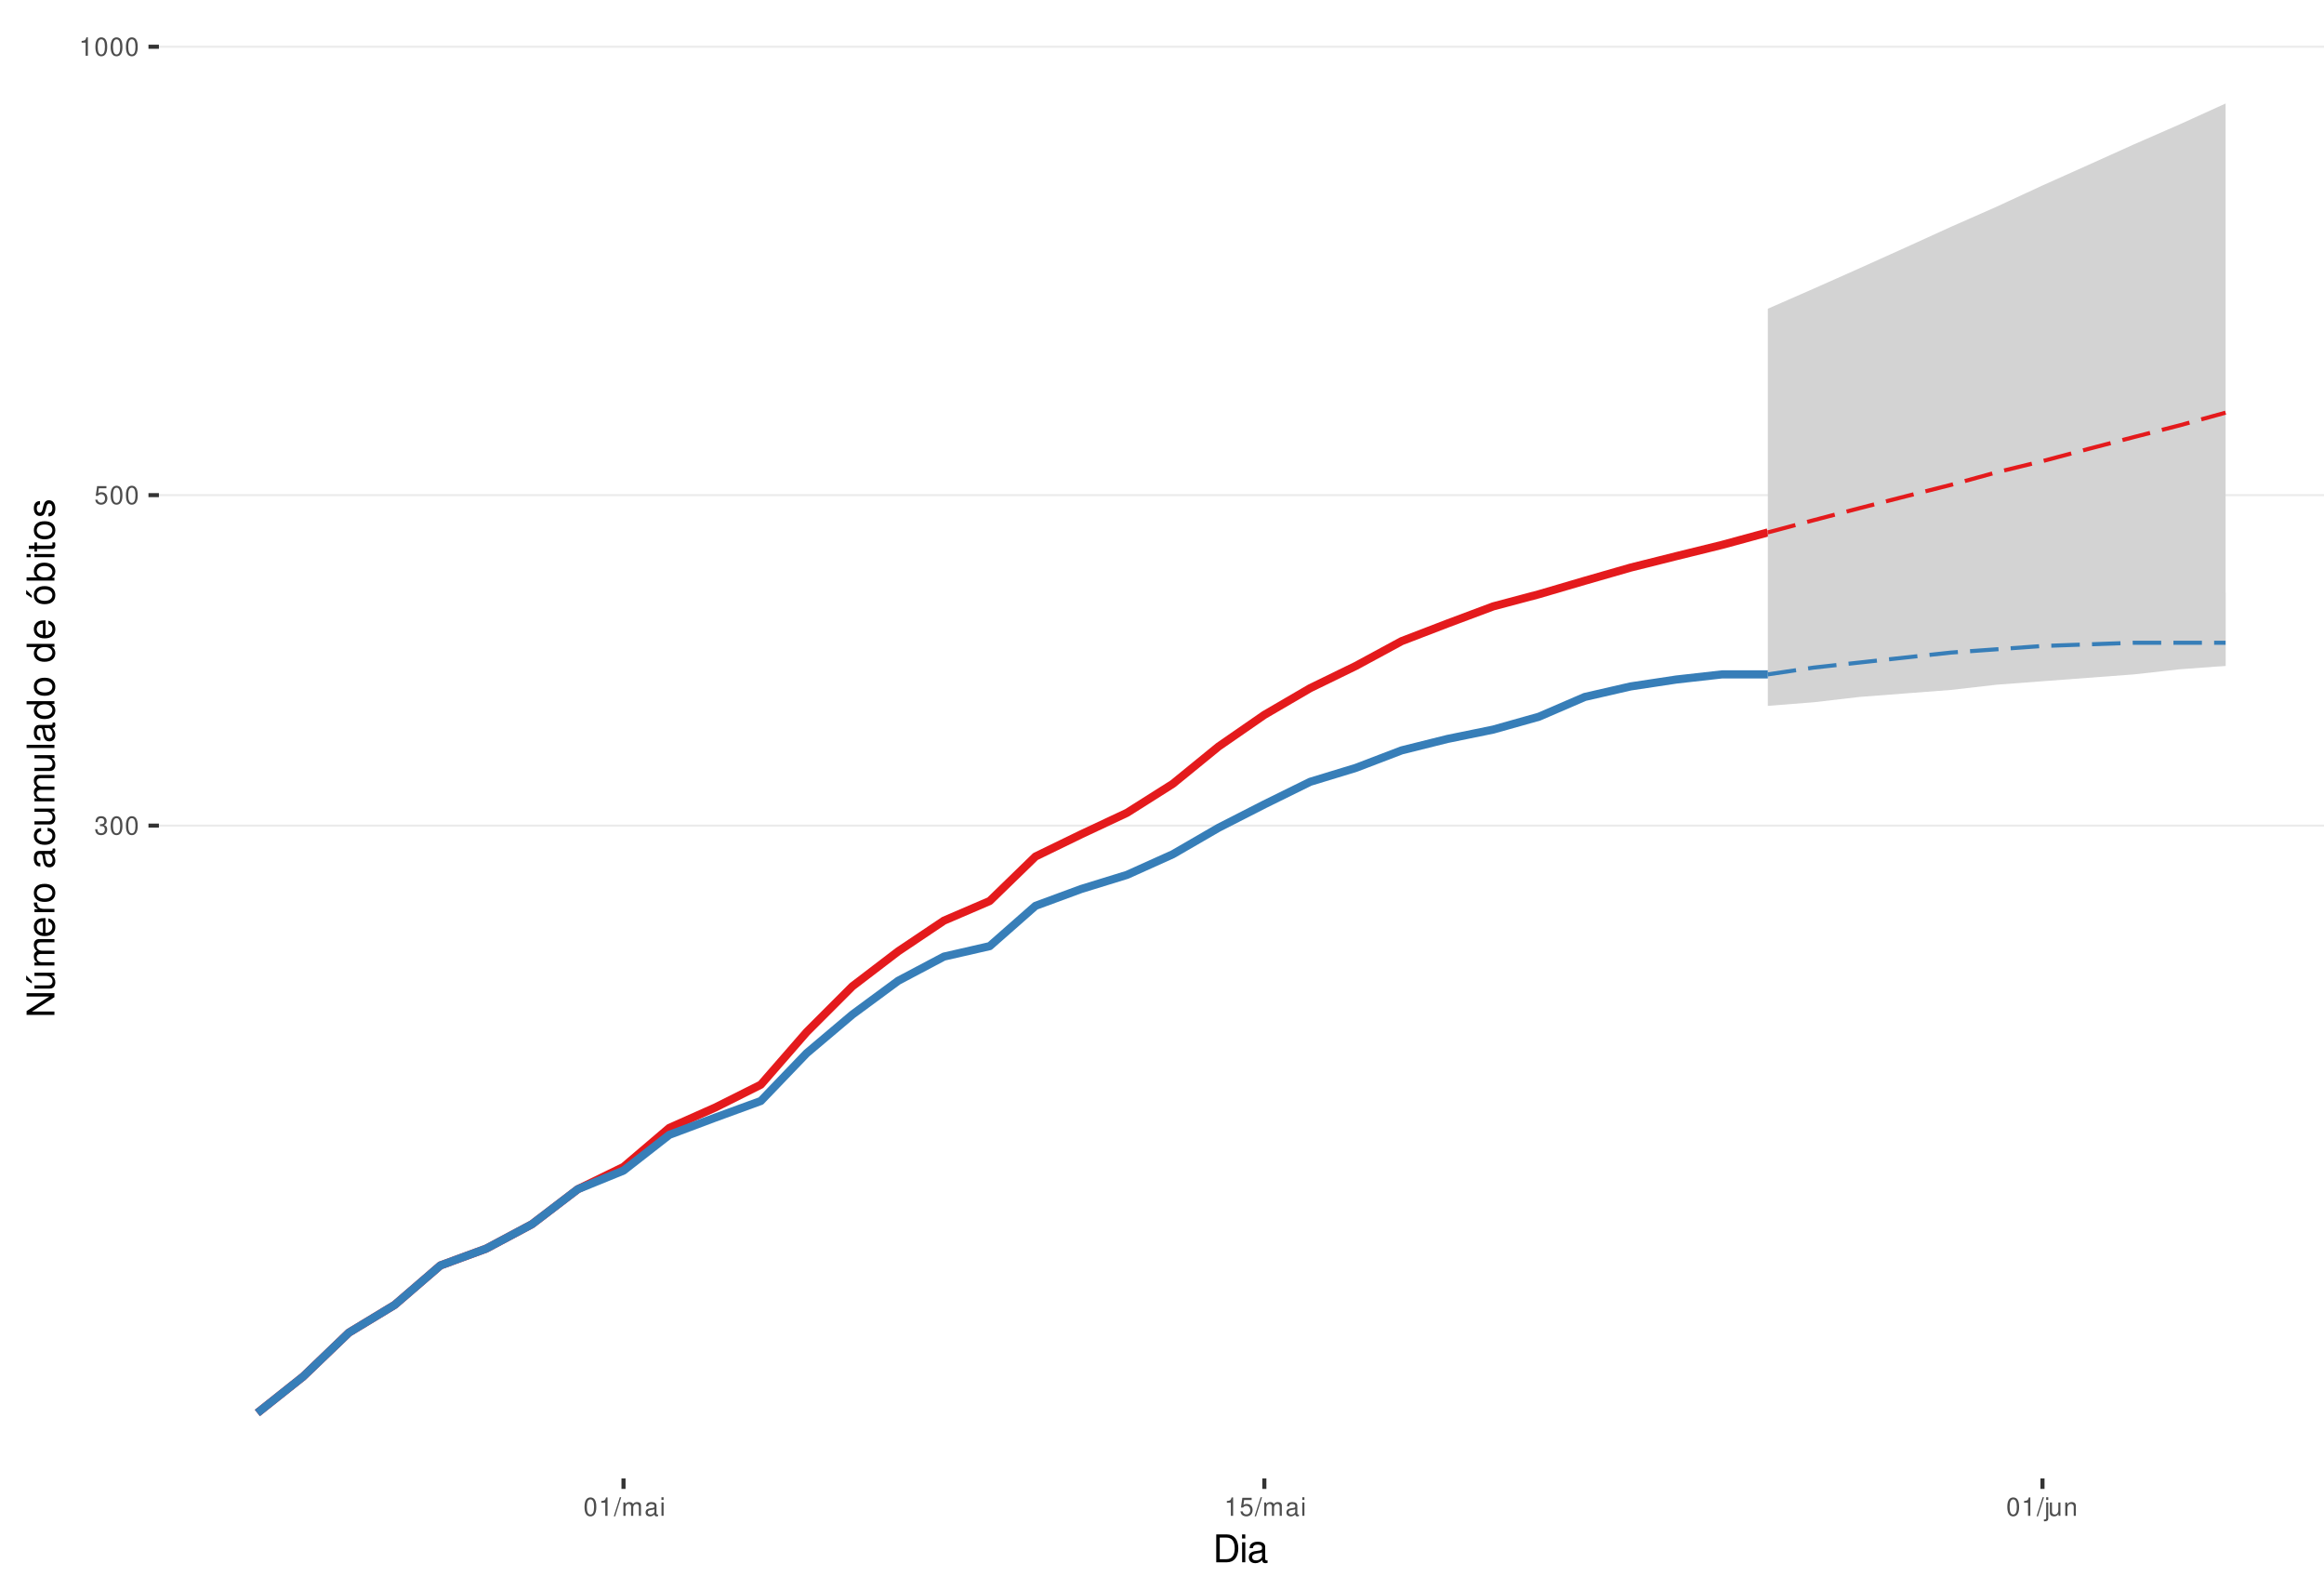
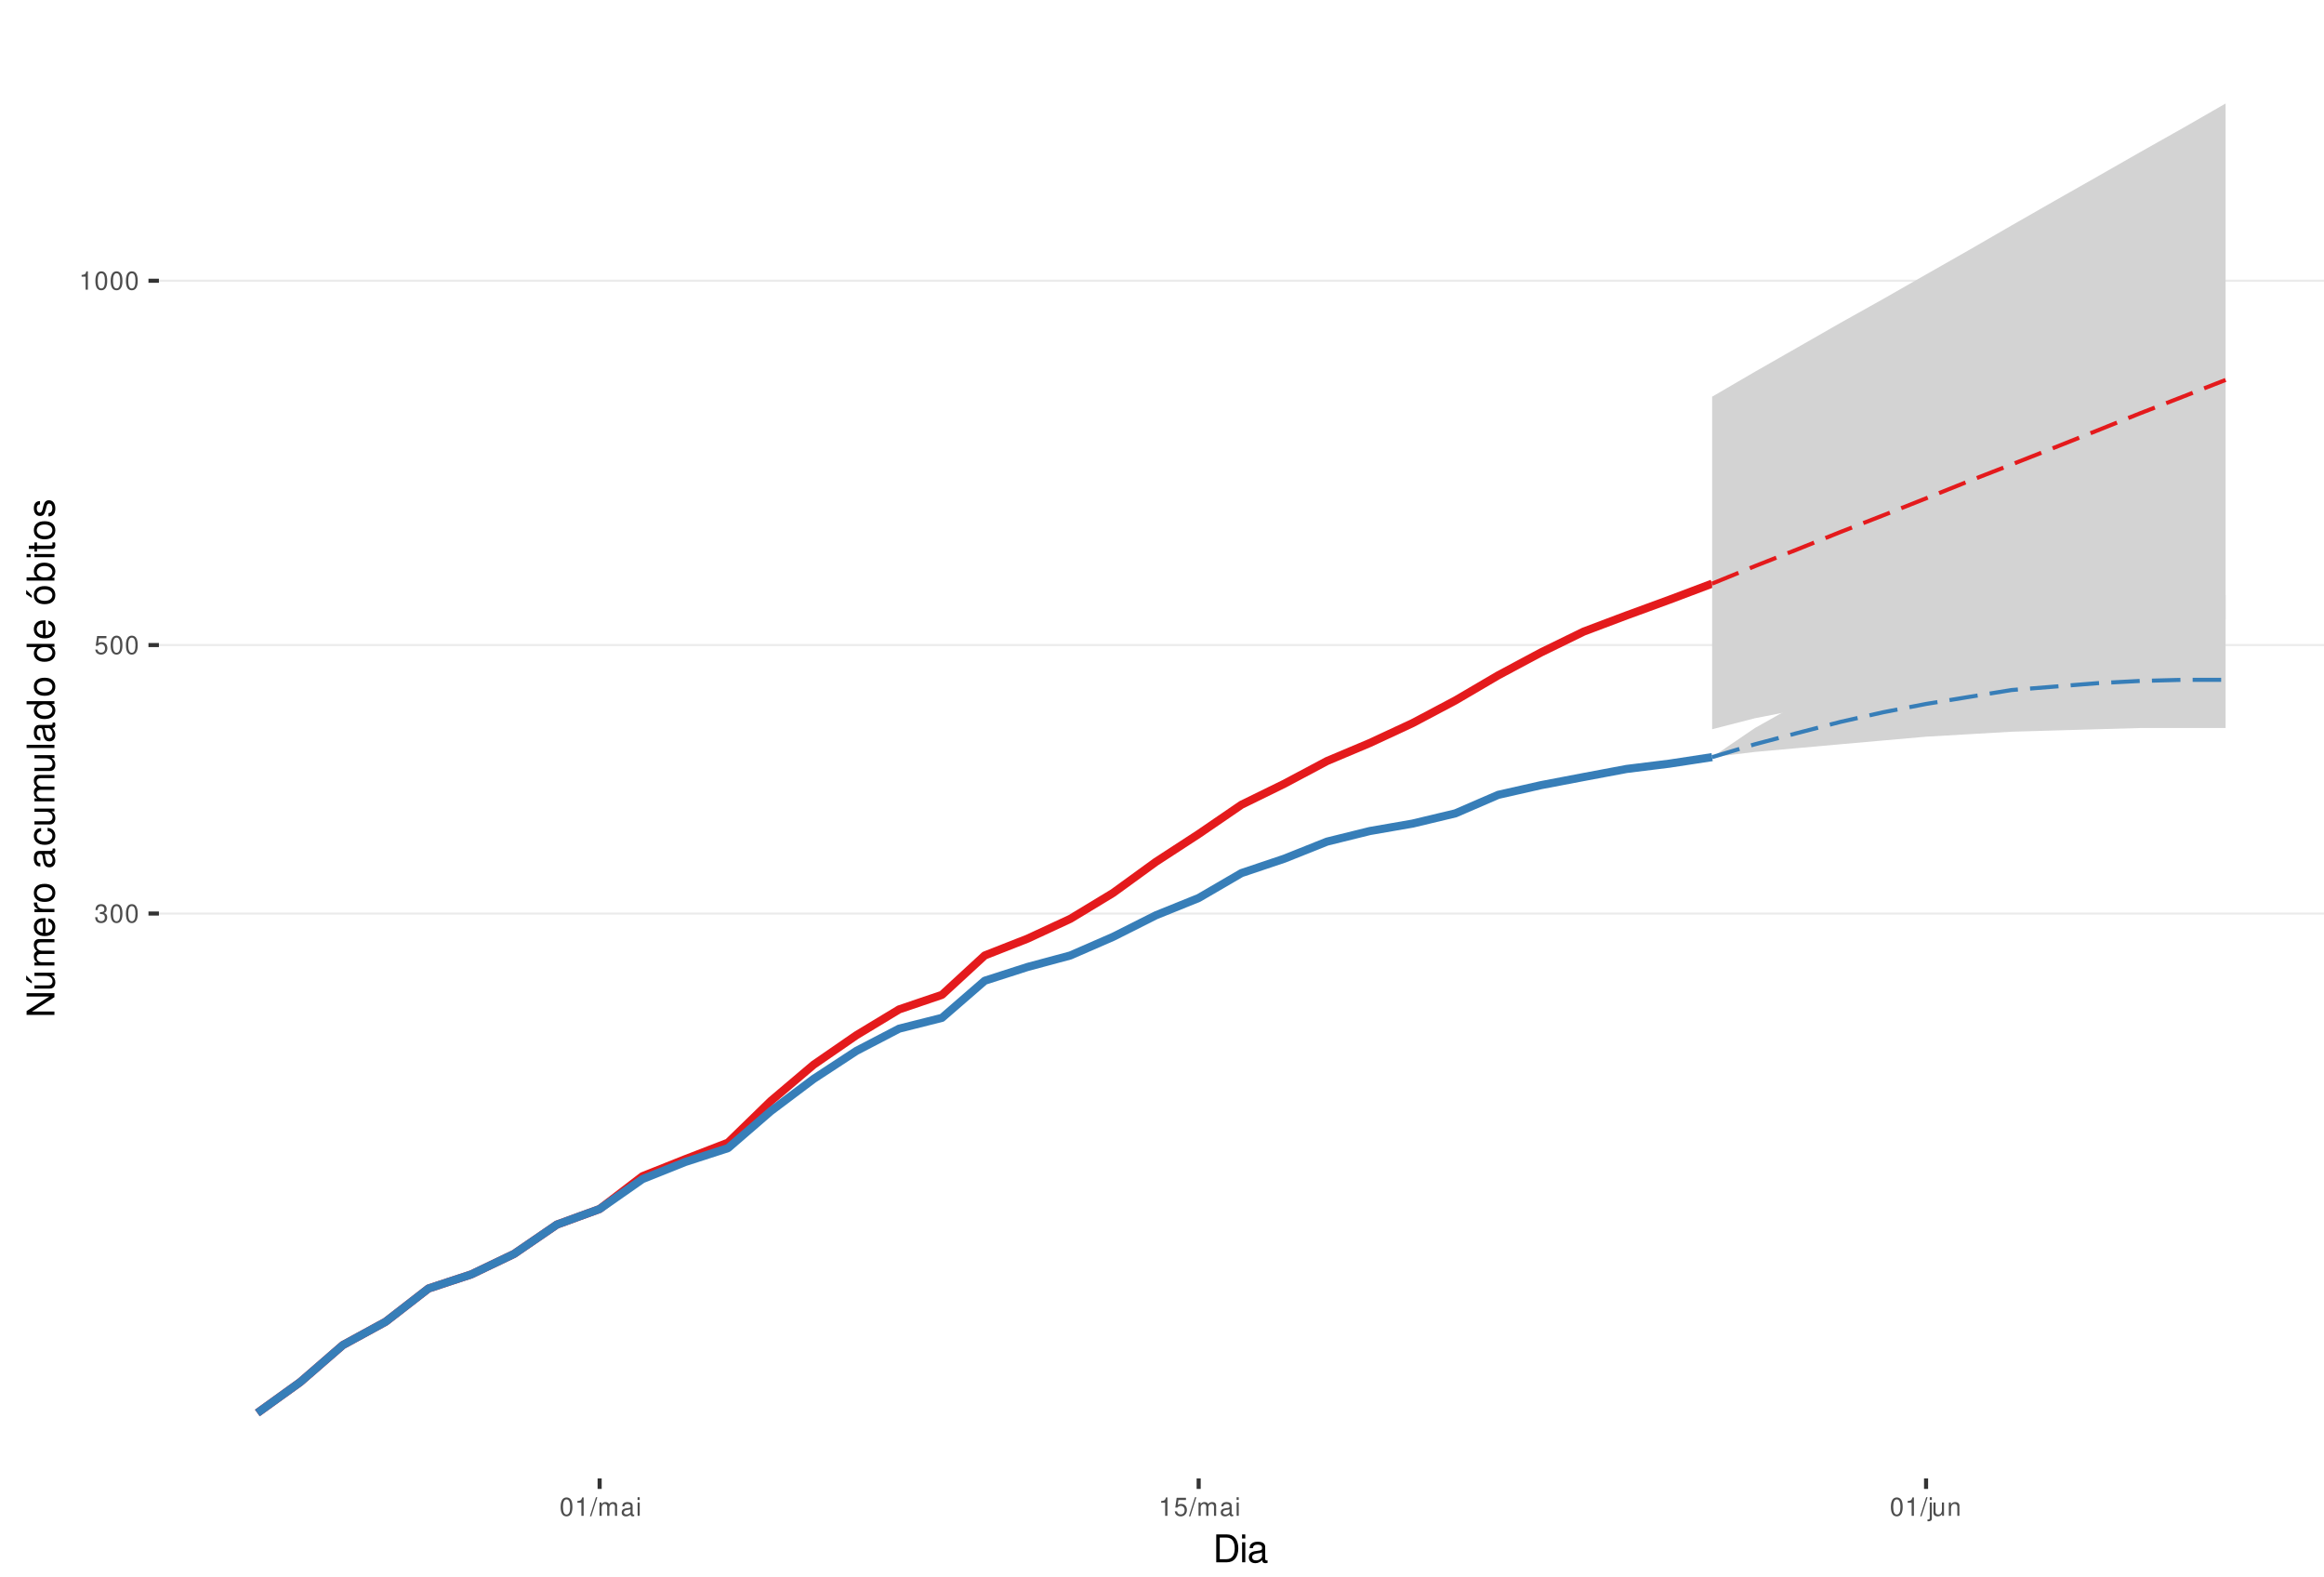
<svg xmlns="http://www.w3.org/2000/svg" xmlns:xlink="http://www.w3.org/1999/xlink" width="609pt" height="413pt" viewBox="0 0 609 413" version="1.1">
  <defs>
    <g>
      <symbol overflow="visible" id="glyph0-0">
        <path style="stroke:none;" d="" />
      </symbol>
      <symbol overflow="visible" id="glyph0-1">
        <path style="stroke:none;" d="M 1.469 -2.219 L 1.797 -2.219 C 2.422 -2.219 2.766 -1.922 2.766 -1.344 C 2.766 -0.734 2.406 -0.359 1.797 -0.359 C 1.156 -0.359 0.844 -0.688 0.797 -1.391 L 0.219 -1.391 C 0.234 -1.016 0.312 -0.766 0.422 -0.547 C 0.672 -0.078 1.125 0.156 1.766 0.156 C 2.75 0.156 3.375 -0.438 3.375 -1.344 C 3.375 -1.953 3.141 -2.297 2.562 -2.484 C 3.016 -2.672 3.234 -3 3.234 -3.484 C 3.234 -4.312 2.688 -4.812 1.797 -4.812 C 0.844 -4.812 0.328 -4.281 0.312 -3.266 L 0.906 -3.266 C 0.906 -3.547 0.938 -3.719 1 -3.875 C 1.141 -4.141 1.438 -4.297 1.797 -4.297 C 2.312 -4.297 2.625 -3.984 2.625 -3.469 C 2.625 -3.125 2.516 -2.922 2.25 -2.812 C 2.094 -2.75 1.875 -2.719 1.469 -2.703 Z M 1.469 -2.219 " />
      </symbol>
      <symbol overflow="visible" id="glyph0-2">
        <path style="stroke:none;" d="M 1.828 -4.812 C 1.391 -4.812 0.984 -4.609 0.75 -4.281 C 0.438 -3.859 0.281 -3.219 0.281 -2.328 C 0.281 -0.703 0.812 0.156 1.828 0.156 C 2.828 0.156 3.375 -0.703 3.375 -2.297 C 3.375 -3.219 3.234 -3.844 2.922 -4.281 C 2.672 -4.625 2.281 -4.812 1.828 -4.812 Z M 1.828 -4.297 C 2.469 -4.297 2.781 -3.641 2.781 -2.344 C 2.781 -0.969 2.469 -0.328 1.812 -0.328 C 1.203 -0.328 0.891 -1 0.891 -2.328 C 0.891 -3.641 1.203 -4.297 1.828 -4.297 Z M 1.828 -4.297 " />
      </symbol>
      <symbol overflow="visible" id="glyph0-3">
        <path style="stroke:none;" d="M 3.172 -4.719 L 0.734 -4.719 L 0.375 -2.156 L 0.922 -2.156 C 1.188 -2.469 1.422 -2.594 1.797 -2.594 C 2.422 -2.594 2.812 -2.156 2.812 -1.453 C 2.812 -0.781 2.422 -0.359 1.781 -0.359 C 1.266 -0.359 0.953 -0.625 0.812 -1.156 L 0.234 -1.156 C 0.312 -0.766 0.375 -0.578 0.516 -0.406 C 0.781 -0.047 1.266 0.156 1.797 0.156 C 2.75 0.156 3.422 -0.547 3.422 -1.531 C 3.422 -2.469 2.797 -3.109 1.891 -3.109 C 1.562 -3.109 1.297 -3.016 1.016 -2.828 L 1.203 -4.141 L 3.172 -4.141 Z M 3.172 -4.719 " />
      </symbol>
      <symbol overflow="visible" id="glyph0-4">
        <path style="stroke:none;" d="M 1.719 -3.422 L 1.719 0 L 2.312 0 L 2.312 -4.812 L 1.922 -4.812 C 1.719 -4.078 1.578 -3.969 0.672 -3.859 L 0.672 -3.422 Z M 1.719 -3.422 " />
      </symbol>
      <symbol overflow="visible" id="glyph0-5">
        <path style="stroke:none;" d="M 1.531 -4.859 L -0.047 0.141 L 0.312 0.141 L 1.891 -4.859 Z M 1.531 -4.859 " />
      </symbol>
      <symbol overflow="visible" id="glyph0-6">
        <path style="stroke:none;" d="M 0.469 -3.484 L 0.469 0 L 1.031 0 L 1.031 -2.188 C 1.031 -2.703 1.391 -3.109 1.844 -3.109 C 2.25 -3.109 2.484 -2.844 2.484 -2.406 L 2.484 0 L 3.047 0 L 3.047 -2.188 C 3.047 -2.703 3.422 -3.109 3.875 -3.109 C 4.266 -3.109 4.516 -2.844 4.516 -2.406 L 4.516 0 L 5.078 0 L 5.078 -2.609 C 5.078 -3.234 4.719 -3.594 4.062 -3.594 C 3.594 -3.594 3.312 -3.453 2.984 -3.062 C 2.781 -3.422 2.5 -3.594 2.047 -3.594 C 1.578 -3.594 1.266 -3.422 0.984 -3 L 0.984 -3.484 Z M 0.469 -3.484 " />
      </symbol>
      <symbol overflow="visible" id="glyph0-7">
        <path style="stroke:none;" d="M 3.562 -0.328 C 3.5 -0.312 3.469 -0.312 3.438 -0.312 C 3.25 -0.312 3.141 -0.406 3.141 -0.578 L 3.141 -2.641 C 3.141 -3.25 2.688 -3.594 1.828 -3.594 C 1.312 -3.594 0.906 -3.438 0.672 -3.188 C 0.516 -3 0.453 -2.797 0.438 -2.453 L 0.984 -2.453 C 1.031 -2.875 1.297 -3.078 1.812 -3.078 C 2.312 -3.078 2.594 -2.891 2.594 -2.562 L 2.594 -2.406 C 2.578 -2.172 2.469 -2.078 2.016 -2.031 C 1.219 -1.922 1.109 -1.891 0.891 -1.812 C 0.484 -1.641 0.281 -1.328 0.281 -0.875 C 0.281 -0.25 0.719 0.156 1.422 0.156 C 1.859 0.156 2.219 0 2.609 -0.359 C 2.656 0 2.828 0.156 3.188 0.156 C 3.297 0.156 3.375 0.141 3.562 0.094 Z M 2.594 -1.094 C 2.594 -0.906 2.531 -0.797 2.375 -0.641 C 2.141 -0.438 1.875 -0.328 1.547 -0.328 C 1.109 -0.328 0.859 -0.547 0.859 -0.891 C 0.859 -1.266 1.094 -1.438 1.703 -1.531 C 2.297 -1.609 2.406 -1.641 2.594 -1.719 Z M 2.594 -1.094 " />
      </symbol>
      <symbol overflow="visible" id="glyph0-8">
        <path style="stroke:none;" d="M 1 -3.484 L 0.453 -3.484 L 0.453 0 L 1 0 Z M 1 -4.859 L 0.438 -4.859 L 0.438 -4.156 L 1 -4.156 Z M 1 -4.859 " />
      </symbol>
      <symbol overflow="visible" id="glyph0-9">
        <path style="stroke:none;" d="M 0.469 -3.484 L 0.469 0.5 C 0.469 0.859 0.359 0.969 0.016 0.969 C -0.031 0.969 -0.047 0.969 -0.125 0.953 L -0.125 1.438 C -0.047 1.438 -0.016 1.453 0.062 1.453 C 0.688 1.453 1.016 1.203 1.016 0.719 L 1.016 -3.484 Z M 1.016 -4.859 L 0.469 -4.859 L 0.469 -4.156 L 1.016 -4.156 Z M 1.016 -4.859 " />
      </symbol>
      <symbol overflow="visible" id="glyph0-10">
        <path style="stroke:none;" d="M 3.203 0 L 3.203 -3.484 L 2.656 -3.484 L 2.656 -1.516 C 2.656 -0.797 2.281 -0.328 1.703 -0.328 C 1.266 -0.328 0.984 -0.594 0.984 -1.016 L 0.984 -3.484 L 0.438 -3.484 L 0.438 -0.797 C 0.438 -0.219 0.859 0.156 1.547 0.156 C 2.062 0.156 2.391 -0.031 2.703 -0.484 L 2.703 0 Z M 3.203 0 " />
      </symbol>
      <symbol overflow="visible" id="glyph0-11">
        <path style="stroke:none;" d="M 0.469 -3.484 L 0.469 0 L 1.031 0 L 1.031 -1.922 C 1.031 -2.641 1.391 -3.109 1.969 -3.109 C 2.406 -3.109 2.688 -2.828 2.688 -2.422 L 2.688 0 L 3.234 0 L 3.234 -2.641 C 3.234 -3.219 2.812 -3.594 2.141 -3.594 C 1.625 -3.594 1.281 -3.391 0.984 -2.906 L 0.984 -3.484 Z M 0.469 -3.484 " />
      </symbol>
      <symbol overflow="visible" id="glyph1-0">
        <path style="stroke:none;" d="" />
      </symbol>
      <symbol overflow="visible" id="glyph1-1">
        <path style="stroke:none;" d="M 0.891 0 L 3.703 0 C 5.547 0 6.672 -1.375 6.672 -3.656 C 6.672 -5.906 5.547 -7.297 3.703 -7.297 L 0.891 -7.297 Z M 1.812 -0.812 L 1.812 -6.469 L 3.547 -6.469 C 4.984 -6.469 5.734 -5.5 5.734 -3.641 C 5.734 -1.797 4.984 -0.812 3.547 -0.812 Z M 1.812 -0.812 " />
      </symbol>
      <symbol overflow="visible" id="glyph1-2">
        <path style="stroke:none;" d="M 1.5 -5.234 L 0.672 -5.234 L 0.672 0 L 1.5 0 Z M 1.5 -7.297 L 0.656 -7.297 L 0.656 -6.234 L 1.5 -6.234 Z M 1.5 -7.297 " />
      </symbol>
      <symbol overflow="visible" id="glyph1-3">
        <path style="stroke:none;" d="M 5.344 -0.484 C 5.266 -0.469 5.219 -0.469 5.172 -0.469 C 4.875 -0.469 4.719 -0.625 4.719 -0.875 L 4.719 -3.953 C 4.719 -4.891 4.047 -5.391 2.75 -5.391 C 1.984 -5.391 1.375 -5.172 1.016 -4.781 C 0.766 -4.516 0.672 -4.203 0.656 -3.688 L 1.484 -3.688 C 1.562 -4.328 1.938 -4.625 2.719 -4.625 C 3.484 -4.625 3.891 -4.344 3.891 -3.844 L 3.891 -3.625 C 3.875 -3.266 3.703 -3.125 3.016 -3.047 C 1.844 -2.891 1.656 -2.844 1.344 -2.719 C 0.734 -2.453 0.422 -2 0.422 -1.312 C 0.422 -0.375 1.078 0.234 2.141 0.234 C 2.797 0.234 3.328 0 3.922 -0.547 C 3.984 0 4.234 0.234 4.781 0.234 C 4.953 0.234 5.062 0.203 5.344 0.141 Z M 3.891 -1.656 C 3.891 -1.375 3.812 -1.203 3.562 -0.969 C 3.219 -0.656 2.812 -0.5 2.312 -0.5 C 1.672 -0.5 1.297 -0.812 1.297 -1.344 C 1.297 -1.891 1.656 -2.172 2.547 -2.297 C 3.438 -2.422 3.609 -2.453 3.891 -2.594 Z M 3.891 -1.656 " />
      </symbol>
      <symbol overflow="visible" id="glyph2-0">
        <path style="stroke:none;" d="" />
      </symbol>
      <symbol overflow="visible" id="glyph2-1">
        <path style="stroke:none;" d="M -7.297 -6.453 L -7.297 -5.578 L -1.328 -5.578 L -7.297 -1.766 L -7.297 -0.766 L 0 -0.766 L 0 -1.641 L -5.906 -1.641 L 0 -5.406 L 0 -6.453 Z M -7.297 -6.453 " />
      </symbol>
      <symbol overflow="visible" id="glyph2-2">
        <path style="stroke:none;" d="M 0 -4.812 L -5.234 -4.812 L -5.234 -3.984 L -2.266 -3.984 C -1.203 -3.984 -0.5 -3.438 -0.5 -2.562 C -0.5 -1.906 -0.906 -1.484 -1.531 -1.484 L -5.234 -1.484 L -5.234 -0.656 L -1.203 -0.656 C -0.328 -0.656 0.234 -1.297 0.234 -2.312 C 0.234 -3.094 -0.047 -3.578 -0.734 -4.062 L 0 -4.062 Z M -7.406 -2.953 L -5.922 -2 L -5.922 -2.594 L -7.406 -4.094 Z M -7.406 -2.953 " />
      </symbol>
      <symbol overflow="visible" id="glyph2-3">
        <path style="stroke:none;" d="M -5.234 -0.703 L 0 -0.703 L 0 -1.547 L -3.297 -1.547 C -4.047 -1.547 -4.656 -2.094 -4.656 -2.766 C -4.656 -3.391 -4.281 -3.734 -3.609 -3.734 L 0 -3.734 L 0 -4.578 L -3.297 -4.578 C -4.047 -4.578 -4.656 -5.125 -4.656 -5.812 C -4.656 -6.422 -4.266 -6.781 -3.609 -6.781 L 0 -6.781 L 0 -7.625 L -3.938 -7.625 C -4.875 -7.625 -5.391 -7.078 -5.391 -6.094 C -5.391 -5.406 -5.188 -4.984 -4.594 -4.484 C -5.156 -4.188 -5.391 -3.766 -5.391 -3.078 C -5.391 -2.375 -5.125 -1.906 -4.5 -1.469 L -5.234 -1.469 Z M -5.234 -0.703 " />
      </symbol>
      <symbol overflow="visible" id="glyph2-4">
        <path style="stroke:none;" d="M -2.344 -5.125 C -3.141 -5.125 -3.625 -5.062 -4.016 -4.922 C -4.875 -4.578 -5.391 -3.781 -5.391 -2.797 C -5.391 -1.344 -4.281 -0.406 -2.547 -0.406 C -0.812 -0.406 0.234 -1.297 0.234 -2.781 C 0.234 -3.984 -0.453 -4.812 -1.594 -5.016 L -1.594 -4.188 C -0.906 -3.953 -0.547 -3.484 -0.547 -2.812 C -0.547 -2.281 -0.781 -1.828 -1.219 -1.547 C -1.516 -1.344 -1.812 -1.281 -2.344 -1.266 Z M -3.016 -1.297 C -3.984 -1.359 -4.625 -1.953 -4.625 -2.797 C -4.625 -3.641 -3.953 -4.234 -3.016 -4.234 Z M -3.016 -1.297 " />
      </symbol>
      <symbol overflow="visible" id="glyph2-5">
        <path style="stroke:none;" d="M -5.234 -0.688 L 0 -0.688 L 0 -1.531 L -2.719 -1.531 C -3.984 -1.547 -4.547 -2.062 -4.516 -3.203 L -5.359 -3.203 C -5.375 -3.062 -5.391 -2.984 -5.391 -2.891 C -5.391 -2.344 -5.062 -1.938 -4.297 -1.453 L -5.234 -1.453 Z M -5.234 -0.688 " />
      </symbol>
      <symbol overflow="visible" id="glyph2-6">
        <path style="stroke:none;" d="M -5.391 -2.719 C -5.391 -1.234 -4.344 -0.359 -2.578 -0.359 C -0.812 -0.359 0.234 -1.234 0.234 -2.734 C 0.234 -4.203 -0.812 -5.094 -2.547 -5.094 C -4.359 -5.094 -5.391 -4.234 -5.391 -2.719 Z M -4.625 -2.734 C -4.625 -3.672 -3.844 -4.234 -2.547 -4.234 C -1.312 -4.234 -0.547 -3.656 -0.547 -2.734 C -0.547 -1.797 -1.312 -1.234 -2.578 -1.234 C -3.844 -1.234 -4.625 -1.797 -4.625 -2.734 Z M -4.625 -2.734 " />
      </symbol>
      <symbol overflow="visible" id="glyph2-7">
        <path style="stroke:none;" d="" />
      </symbol>
      <symbol overflow="visible" id="glyph2-8">
        <path style="stroke:none;" d="M -0.484 -5.344 C -0.469 -5.266 -0.469 -5.219 -0.469 -5.172 C -0.469 -4.875 -0.625 -4.719 -0.875 -4.719 L -3.953 -4.719 C -4.891 -4.719 -5.391 -4.047 -5.391 -2.75 C -5.391 -1.984 -5.172 -1.375 -4.781 -1.016 C -4.516 -0.766 -4.203 -0.672 -3.688 -0.656 L -3.688 -1.484 C -4.328 -1.562 -4.625 -1.938 -4.625 -2.719 C -4.625 -3.484 -4.344 -3.891 -3.844 -3.891 L -3.625 -3.891 C -3.266 -3.875 -3.125 -3.703 -3.047 -3.016 C -2.891 -1.844 -2.844 -1.656 -2.719 -1.344 C -2.453 -0.734 -2 -0.422 -1.312 -0.422 C -0.375 -0.422 0.234 -1.078 0.234 -2.141 C 0.234 -2.797 0 -3.328 -0.547 -3.922 C 0 -3.984 0.234 -4.234 0.234 -4.781 C 0.234 -4.953 0.203 -5.062 0.141 -5.344 Z M -1.656 -3.891 C -1.375 -3.891 -1.203 -3.812 -0.969 -3.562 C -0.656 -3.219 -0.5 -2.812 -0.5 -2.312 C -0.5 -1.672 -0.812 -1.297 -1.344 -1.297 C -1.891 -1.297 -2.172 -1.656 -2.297 -2.547 C -2.422 -3.438 -2.453 -3.609 -2.594 -3.891 Z M -1.656 -3.891 " />
      </symbol>
      <symbol overflow="visible" id="glyph2-9">
        <path style="stroke:none;" d="M -3.484 -4.703 C -3.984 -4.672 -4.312 -4.562 -4.609 -4.359 C -5.094 -4 -5.391 -3.375 -5.391 -2.641 C -5.391 -1.219 -4.266 -0.312 -2.531 -0.312 C -0.844 -0.312 0.234 -1.203 0.234 -2.625 C 0.234 -3.875 -0.516 -4.672 -1.797 -4.766 L -1.797 -3.938 C -0.953 -3.797 -0.547 -3.359 -0.547 -2.656 C -0.547 -1.734 -1.297 -1.188 -2.531 -1.188 C -3.844 -1.188 -4.625 -1.719 -4.625 -2.625 C -4.625 -3.328 -4.203 -3.766 -3.484 -3.875 Z M -3.484 -4.703 " />
      </symbol>
      <symbol overflow="visible" id="glyph2-10">
        <path style="stroke:none;" d="M 0 -4.812 L -5.234 -4.812 L -5.234 -3.984 L -2.266 -3.984 C -1.203 -3.984 -0.5 -3.438 -0.5 -2.562 C -0.5 -1.906 -0.906 -1.484 -1.531 -1.484 L -5.234 -1.484 L -5.234 -0.656 L -1.203 -0.656 C -0.328 -0.656 0.234 -1.297 0.234 -2.312 C 0.234 -3.094 -0.047 -3.578 -0.734 -4.062 L 0 -4.062 Z M 0 -4.812 " />
      </symbol>
      <symbol overflow="visible" id="glyph2-11">
        <path style="stroke:none;" d="M -7.297 -1.516 L -7.297 -0.688 L 0 -0.688 L 0 -1.516 Z M -7.297 -1.516 " />
      </symbol>
      <symbol overflow="visible" id="glyph2-12">
        <path style="stroke:none;" d="M -7.297 -4.953 L -7.297 -4.125 L -4.578 -4.125 C -5.109 -3.766 -5.391 -3.203 -5.391 -2.516 C -5.391 -1.156 -4.297 -0.266 -2.625 -0.266 C -0.859 -0.266 0.234 -1.125 0.234 -2.547 C 0.234 -3.266 -0.047 -3.766 -0.688 -4.203 L 0 -4.203 L 0 -4.953 Z M -4.609 -2.656 C -4.609 -3.547 -3.812 -4.125 -2.562 -4.125 C -1.344 -4.125 -0.547 -3.547 -0.547 -2.656 C -0.547 -1.734 -1.359 -1.125 -2.578 -1.125 C -3.797 -1.125 -4.609 -1.734 -4.609 -2.656 Z M -4.609 -2.656 " />
      </symbol>
      <symbol overflow="visible" id="glyph2-13">
        <path style="stroke:none;" d="M -5.391 -2.719 C -5.391 -1.234 -4.344 -0.359 -2.578 -0.359 C -0.812 -0.359 0.234 -1.234 0.234 -2.734 C 0.234 -4.203 -0.812 -5.094 -2.547 -5.094 C -4.359 -5.094 -5.391 -4.234 -5.391 -2.719 Z M -4.625 -2.734 C -4.625 -3.672 -3.844 -4.234 -2.547 -4.234 C -1.312 -4.234 -0.547 -3.656 -0.547 -2.734 C -0.547 -1.797 -1.312 -1.234 -2.578 -1.234 C -3.844 -1.234 -4.625 -1.797 -4.625 -2.734 Z M -7.406 -2.984 L -5.922 -2.016 L -5.922 -2.625 L -7.406 -4.109 Z M -7.406 -2.984 " />
      </symbol>
      <symbol overflow="visible" id="glyph2-14">
        <path style="stroke:none;" d="M -7.297 -0.547 L 0 -0.547 L 0 -1.297 L -0.672 -1.297 C -0.062 -1.688 0.234 -2.219 0.234 -2.953 C 0.234 -4.328 -0.906 -5.234 -2.641 -5.234 C -4.344 -5.234 -5.391 -4.375 -5.391 -2.984 C -5.391 -2.266 -5.125 -1.766 -4.531 -1.375 L -7.297 -1.375 Z M -4.609 -2.828 C -4.609 -3.766 -3.797 -4.359 -2.547 -4.359 C -1.359 -4.359 -0.547 -3.734 -0.547 -2.828 C -0.547 -1.938 -1.344 -1.375 -2.578 -1.375 C -3.812 -1.375 -4.609 -1.938 -4.609 -2.828 Z M -4.609 -2.828 " />
      </symbol>
      <symbol overflow="visible" id="glyph2-15">
        <path style="stroke:none;" d="M -5.234 -1.5 L -5.234 -0.672 L 0 -0.672 L 0 -1.5 Z M -7.297 -1.5 L -7.297 -0.656 L -6.234 -0.656 L -6.234 -1.5 Z M -7.297 -1.5 " />
      </symbol>
      <symbol overflow="visible" id="glyph2-16">
        <path style="stroke:none;" d="M -5.234 -2.547 L -5.234 -1.688 L -6.688 -1.688 L -6.688 -0.844 L -5.234 -0.844 L -5.234 -0.141 L -4.562 -0.141 L -4.562 -0.844 L -0.594 -0.844 C -0.062 -0.844 0.234 -1.203 0.234 -1.859 C 0.234 -2.078 0.203 -2.266 0.156 -2.547 L -0.547 -2.547 C -0.516 -2.422 -0.5 -2.312 -0.5 -2.141 C -0.5 -1.781 -0.594 -1.688 -0.969 -1.688 L -4.562 -1.688 L -4.562 -2.547 Z M -5.234 -2.547 " />
      </symbol>
      <symbol overflow="visible" id="glyph2-17">
        <path style="stroke:none;" d="M -3.781 -4.375 C -4.812 -4.375 -5.391 -3.688 -5.391 -2.484 C -5.391 -1.266 -4.766 -0.469 -3.797 -0.469 C -2.969 -0.469 -2.578 -0.891 -2.281 -2.125 L -2.094 -2.906 C -1.953 -3.484 -1.734 -3.719 -1.375 -3.719 C -0.875 -3.719 -0.547 -3.234 -0.547 -2.5 C -0.547 -2.047 -0.672 -1.672 -0.891 -1.453 C -1.047 -1.328 -1.188 -1.266 -1.562 -1.219 L -1.562 -0.344 C -0.344 -0.375 0.234 -1.062 0.234 -2.438 C 0.234 -3.75 -0.422 -4.594 -1.438 -4.594 C -2.203 -4.594 -2.641 -4.156 -2.891 -3.109 L -3.078 -2.312 C -3.234 -1.625 -3.453 -1.344 -3.828 -1.344 C -4.312 -1.344 -4.625 -1.766 -4.625 -2.453 C -4.625 -3.125 -4.328 -3.484 -3.781 -3.5 Z M -3.781 -4.375 " />
      </symbol>
    </g>
    <clipPath id="clip1">
      <path d="M 41.645 9.961 L 609 9.961 L 609 387.328 L 41.645 387.328 Z M 41.645 9.961 " />
    </clipPath>
    <clipPath id="clip2">
-       <path d="M 41.645 216 L 609 216 L 609 217 L 41.645 217 Z M 41.645 216 " />
+       <path d="M 41.645 239 L 609 239 L 609 240 L 41.645 240 Z M 41.645 239 " />
    </clipPath>
    <clipPath id="clip3">
-       <path d="M 41.645 129 L 609 129 L 609 130 L 41.645 130 Z M 41.645 129 " />
+       <path d="M 41.645 168 L 609 168 L 609 170 L 41.645 170 Z M 41.645 168 " />
    </clipPath>
    <clipPath id="clip4">
-       <path d="M 41.645 11 L 609 11 L 609 13 L 41.645 13 Z M 41.645 11 " />
+       <path d="M 41.645 73 L 609 73 L 609 74 L 41.645 74 Z M 41.645 73 " />
    </clipPath>
  </defs>
  <g id="surface235">
    <rect x="0" y="0" width="609" height="413" style="fill:rgb(100%,100%,100%);fill-opacity:1;stroke:none;" />
    <rect x="0" y="0" width="609" height="413" style="fill:rgb(100%,100%,100%);fill-opacity:1;stroke:none;" />
    <path style="fill:none;stroke-width:1.067;stroke-linecap:round;stroke-linejoin:round;stroke:rgb(100%,100%,100%);stroke-opacity:1;stroke-miterlimit:10;" d="M 0 413 L 609 413 L 609 0 L 0 0 Z M 0 413 " />
    <g clip-path="url(#clip1)" clip-rule="nonzero">
      <path style=" stroke:none;fill-rule:nonzero;fill:rgb(100%,100%,100%);fill-opacity:1;" d="M 41.645 387.328 L 609 387.328 L 609 9.961 L 41.645 9.961 Z M 41.645 387.328 " />
    </g>
    <g clip-path="url(#clip2)" clip-rule="nonzero">
-       <path style="fill:none;stroke-width:0.533;stroke-linecap:butt;stroke-linejoin:round;stroke:rgb(92.157%,92.157%,92.157%);stroke-opacity:1;stroke-miterlimit:10;" d="M 41.645 216.293 L 609 216.293 " />
+       <path style="fill:none;stroke-width:0.533;stroke-linecap:butt;stroke-linejoin:round;stroke:rgb(92.157%,92.157%,92.157%);stroke-opacity:1;stroke-miterlimit:10;" d="M 41.645 239.332 L 609 239.332 " />
    </g>
    <g clip-path="url(#clip3)" clip-rule="nonzero">
-       <path style="fill:none;stroke-width:0.533;stroke-linecap:butt;stroke-linejoin:round;stroke:rgb(92.157%,92.157%,92.157%);stroke-opacity:1;stroke-miterlimit:10;" d="M 41.645 129.719 L 609 129.719 " />
+       <path style="fill:none;stroke-width:0.533;stroke-linecap:butt;stroke-linejoin:round;stroke:rgb(92.157%,92.157%,92.157%);stroke-opacity:1;stroke-miterlimit:10;" d="M 41.645 168.992 L 609 168.992 " />
    </g>
    <g clip-path="url(#clip4)" clip-rule="nonzero">
-       <path style="fill:none;stroke-width:0.533;stroke-linecap:butt;stroke-linejoin:round;stroke:rgb(92.157%,92.157%,92.157%);stroke-opacity:1;stroke-miterlimit:10;" d="M 41.645 12.246 L 609 12.246 " />
-     </g>
-     <path style="fill:none;stroke-width:2.134;stroke-linecap:butt;stroke-linejoin:round;stroke:rgb(89.412%,10.196%,10.98%);stroke-opacity:1;stroke-miterlimit:10;" d="M 67.434 370.176 L 79.43 360.645 L 91.422 349.129 L 103.418 341.863 L 115.414 331.52 L 127.406 327.117 L 139.402 320.723 L 151.398 311.559 L 163.391 305.715 L 175.387 295.496 L 187.383 290.172 L 199.375 284.164 L 211.371 270.402 L 223.367 258.398 L 235.363 249.238 L 247.355 241.195 L 259.352 236.043 L 271.348 224.391 L 283.34 218.566 L 295.336 212.938 L 307.332 205.355 L 319.324 195.578 L 331.32 187.285 L 343.316 180.293 L 355.309 174.453 L 367.305 167.961 L 379.301 163.352 L 391.293 158.863 L 403.289 155.676 L 415.285 152.156 L 427.277 148.707 L 439.273 145.703 L 451.27 142.75 L 463.262 139.484 " />
-     <path style=" stroke:none;fill-rule:nonzero;fill:rgb(82.745%,82.745%,82.745%);fill-opacity:1;" d="M 463.262 80.879 L 475.258 75.625 L 487.254 70.289 L 499.246 64.887 L 511.242 59.426 L 523.238 54.137 L 535.23 48.586 L 547.227 43.215 L 559.223 37.809 L 571.215 32.566 L 583.211 27.117 L 583.211 174.453 L 571.215 175.34 L 559.223 176.676 L 535.23 178.473 L 523.238 179.379 L 511.242 180.75 L 499.246 181.668 L 487.254 182.59 L 475.258 183.984 L 463.262 184.922 Z M 463.262 80.879 " />
-     <path style="fill:none;stroke-width:1.067;stroke-linecap:butt;stroke-linejoin:round;stroke:rgb(89.412%,10.196%,10.98%);stroke-opacity:1;stroke-dasharray:7.469,3.201;stroke-miterlimit:10;" d="M 463.262 139.484 L 475.258 136.285 L 487.254 133.141 L 499.246 130.059 L 511.242 127.027 L 523.238 123.727 L 535.23 120.805 L 547.227 117.621 L 559.223 114.492 L 571.215 111.422 L 583.211 108.109 " />
-     <path style="fill:none;stroke-width:2.134;stroke-linecap:butt;stroke-linejoin:round;stroke:rgb(21.569%,49.412%,72.157%);stroke-opacity:1;stroke-miterlimit:10;" d="M 67.434 370.176 L 79.43 360.645 L 91.422 349.129 L 103.418 341.863 L 115.414 331.52 L 127.406 327.117 L 139.402 320.723 L 151.398 311.559 L 163.391 306.672 L 175.387 297.309 L 187.383 292.812 L 199.375 288.434 L 211.371 275.934 L 223.367 265.801 L 235.363 256.957 L 247.355 250.613 L 259.352 247.871 L 271.348 237.316 L 283.34 232.898 L 295.336 229.199 L 307.332 223.801 L 319.324 216.859 L 331.32 210.734 L 343.316 204.824 L 355.309 201.168 L 367.305 196.582 L 379.301 193.59 L 391.293 191.137 L 403.289 187.762 L 415.285 182.59 L 427.277 179.836 L 439.273 178.023 L 451.27 176.676 L 463.262 176.676 " />
-     <path style=" stroke:none;fill-rule:nonzero;fill:rgb(82.745%,82.745%,82.745%);fill-opacity:1;" d="M 463.262 176.676 L 475.258 172.262 L 487.254 168.387 L 499.246 165.43 L 511.242 162.527 L 523.238 160.078 L 535.23 158.062 L 547.227 156.863 L 559.223 156.07 L 571.215 155.676 L 583.211 155.281 L 583.211 174.453 L 571.215 174.453 L 559.223 174.898 L 523.238 174.898 L 511.242 175.34 L 499.246 175.785 L 487.254 175.785 Z M 463.262 176.676 " />
-     <path style="fill:none;stroke-width:1.067;stroke-linecap:butt;stroke-linejoin:round;stroke:rgb(21.569%,49.412%,72.157%);stroke-opacity:1;stroke-dasharray:7.469,3.201;stroke-miterlimit:10;" d="M 463.262 176.676 L 475.258 174.898 L 487.254 173.574 L 499.246 172.262 L 511.242 170.961 L 523.238 170.098 L 535.23 169.238 L 559.223 168.387 L 583.211 168.387 " />
-     <g style="fill:rgb(30.196%,30.196%,30.196%);fill-opacity:1;">
-       <use xlink:href="#glyph0-1" x="24.715" y="218.641" />
-       <use xlink:href="#glyph0-2" x="28.715" y="218.641" />
-       <use xlink:href="#glyph0-2" x="32.715" y="218.641" />
-     </g>
-     <g style="fill:rgb(30.196%,30.196%,30.196%);fill-opacity:1;">
-       <use xlink:href="#glyph0-3" x="24.715" y="132.066" />
-       <use xlink:href="#glyph0-2" x="28.715" y="132.066" />
-       <use xlink:href="#glyph0-2" x="32.715" y="132.066" />
-     </g>
-     <g style="fill:rgb(30.196%,30.196%,30.196%);fill-opacity:1;">
-       <use xlink:href="#glyph0-4" x="20.715" y="14.594" />
-       <use xlink:href="#glyph0-2" x="24.715" y="14.594" />
-       <use xlink:href="#glyph0-2" x="28.715" y="14.594" />
-       <use xlink:href="#glyph0-2" x="32.715" y="14.594" />
-     </g>
-     <path style="fill:none;stroke-width:1.067;stroke-linecap:butt;stroke-linejoin:round;stroke:rgb(20%,20%,20%);stroke-opacity:1;stroke-miterlimit:10;" d="M 38.906 216.293 L 41.645 216.293 " />
-     <path style="fill:none;stroke-width:1.067;stroke-linecap:butt;stroke-linejoin:round;stroke:rgb(20%,20%,20%);stroke-opacity:1;stroke-miterlimit:10;" d="M 38.906 129.719 L 41.645 129.719 " />
-     <path style="fill:none;stroke-width:1.067;stroke-linecap:butt;stroke-linejoin:round;stroke:rgb(20%,20%,20%);stroke-opacity:1;stroke-miterlimit:10;" d="M 38.906 12.246 L 41.645 12.246 " />
-     <path style="fill:none;stroke-width:1.067;stroke-linecap:butt;stroke-linejoin:round;stroke:rgb(20%,20%,20%);stroke-opacity:1;stroke-miterlimit:10;" d="M 163.391 390.07 L 163.391 387.328 " />
-     <path style="fill:none;stroke-width:1.067;stroke-linecap:butt;stroke-linejoin:round;stroke:rgb(20%,20%,20%);stroke-opacity:1;stroke-miterlimit:10;" d="M 331.32 390.07 L 331.32 387.328 " />
-     <path style="fill:none;stroke-width:1.067;stroke-linecap:butt;stroke-linejoin:round;stroke:rgb(20%,20%,20%);stroke-opacity:1;stroke-miterlimit:10;" d="M 535.23 390.07 L 535.23 387.328 " />
-     <g style="fill:rgb(30.196%,30.196%,30.196%);fill-opacity:1;">
-       <use xlink:href="#glyph0-2" x="152.891" y="397.109" />
-       <use xlink:href="#glyph0-4" x="156.891" y="397.109" />
-       <use xlink:href="#glyph0-5" x="160.891" y="397.109" />
-       <use xlink:href="#glyph0-6" x="162.891" y="397.109" />
-       <use xlink:href="#glyph0-7" x="168.891" y="397.109" />
-       <use xlink:href="#glyph0-8" x="172.891" y="397.109" />
-     </g>
-     <g style="fill:rgb(30.196%,30.196%,30.196%);fill-opacity:1;">
-       <use xlink:href="#glyph0-4" x="320.82" y="397.109" />
-       <use xlink:href="#glyph0-3" x="324.82" y="397.109" />
-       <use xlink:href="#glyph0-5" x="328.82" y="397.109" />
-       <use xlink:href="#glyph0-6" x="330.82" y="397.109" />
-       <use xlink:href="#glyph0-7" x="336.82" y="397.109" />
-       <use xlink:href="#glyph0-8" x="340.82" y="397.109" />
-     </g>
-     <g style="fill:rgb(30.196%,30.196%,30.196%);fill-opacity:1;">
-       <use xlink:href="#glyph0-2" x="525.73" y="397.109" />
-       <use xlink:href="#glyph0-4" x="529.73" y="397.109" />
-       <use xlink:href="#glyph0-5" x="533.73" y="397.109" />
-       <use xlink:href="#glyph0-9" x="535.73" y="397.109" />
-       <use xlink:href="#glyph0-10" x="536.73" y="397.109" />
-       <use xlink:href="#glyph0-11" x="540.73" y="397.109" />
+       <path style="fill:none;stroke-width:0.533;stroke-linecap:butt;stroke-linejoin:round;stroke:rgb(92.157%,92.157%,92.157%);stroke-opacity:1;stroke-miterlimit:10;" d="M 41.645 73.547 L 609 73.547 " />
+     </g>
+     <path style="fill:none;stroke-width:2.134;stroke-linecap:butt;stroke-linejoin:round;stroke:rgb(89.412%,10.196%,10.98%);stroke-opacity:1;stroke-miterlimit:10;" d="M 67.434 370.176 L 78.648 362.105 L 89.859 352.383 L 101.07 346.262 L 112.285 337.562 L 123.496 333.867 L 134.711 328.5 L 145.922 320.824 L 157.133 316.738 L 168.348 308.152 L 179.559 303.688 L 190.773 299.359 L 201.984 288.449 L 213.195 278.949 L 224.41 271.215 L 235.621 264.441 L 246.836 260.637 L 258.047 250.316 L 269.262 245.914 L 280.473 240.719 L 291.684 233.934 L 302.898 225.793 L 314.109 218.5 L 325.324 210.828 L 336.535 205.34 L 347.746 199.375 L 358.961 194.652 L 370.172 189.441 L 381.387 183.5 L 392.598 176.93 L 403.809 170.934 L 415.023 165.457 L 426.234 161.23 L 437.449 157.125 L 448.66 152.898 " />
+     <path style=" stroke:none;fill-rule:nonzero;fill:rgb(82.745%,82.745%,82.745%);fill-opacity:1;" d="M 448.66 103.93 L 459.875 97.391 L 471.086 90.992 L 482.297 84.578 L 493.512 78.309 L 504.723 71.902 L 515.938 65.523 L 527.148 59.051 L 538.359 52.637 L 549.574 46.277 L 560.785 39.875 L 572 33.555 L 583.211 27.117 L 583.211 162.273 L 572 164.656 L 560.785 167.078 L 549.574 169.27 L 538.359 171.773 L 527.148 174.043 L 515.938 176.348 L 504.723 178.984 L 493.512 181.074 L 482.297 183.5 L 471.086 185.973 L 459.875 188.168 L 448.66 191.047 Z M 448.66 103.93 " />
+     <path style="fill:none;stroke-width:1.067;stroke-linecap:butt;stroke-linejoin:round;stroke:rgb(89.412%,10.196%,10.98%);stroke-opacity:1;stroke-dasharray:7.469,3.201;stroke-miterlimit:10;" d="M 448.66 152.898 L 459.875 148.316 L 471.086 143.887 L 482.297 139.371 L 493.512 135 L 504.723 130.555 L 515.938 126.047 L 527.148 121.68 L 538.359 117.262 L 549.574 112.793 L 560.785 108.289 L 572 103.93 L 583.211 99.535 " />
+     <path style="fill:none;stroke-width:2.134;stroke-linecap:butt;stroke-linejoin:round;stroke:rgb(21.569%,49.412%,72.157%);stroke-opacity:1;stroke-miterlimit:10;" d="M 67.434 370.176 L 78.648 362.105 L 89.859 352.383 L 101.07 346.262 L 112.285 337.562 L 123.496 333.867 L 134.711 328.5 L 145.922 320.824 L 157.133 316.738 L 168.348 308.91 L 179.559 304.422 L 190.773 300.789 L 201.984 291.098 L 213.195 282.668 L 224.41 275.324 L 235.621 269.488 L 246.836 266.66 L 258.047 256.938 L 269.262 253.332 L 280.473 250.316 L 291.684 245.434 L 302.898 239.793 L 314.109 235.262 L 325.324 228.734 L 336.535 224.965 L 347.746 220.488 L 358.961 217.715 L 370.172 215.766 L 381.387 213.086 L 392.598 208.238 L 403.809 205.699 L 415.023 203.559 L 426.234 201.453 L 437.449 200.066 L 448.66 198.352 " />
+     <path style=" stroke:none;fill-rule:nonzero;fill:rgb(82.745%,82.745%,82.745%);fill-opacity:1;" d="M 448.66 198.352 L 459.875 190.727 L 471.086 184.422 L 482.297 178.395 L 493.512 173.188 L 504.723 168.719 L 515.938 164.656 L 527.148 161.488 L 538.359 159.164 L 549.574 157.633 L 560.785 156.875 L 572 156.121 L 583.211 155.867 L 583.211 190.727 L 560.785 190.727 L 549.574 191.047 L 538.359 191.371 L 527.148 191.695 L 515.938 192.348 L 504.723 193 L 493.512 193.988 L 482.297 194.984 L 471.086 195.984 L 459.875 196.992 Z M 448.66 198.352 " />
+     <path style="fill:none;stroke-width:1.067;stroke-linecap:butt;stroke-linejoin:round;stroke:rgb(21.569%,49.412%,72.157%);stroke-opacity:1;stroke-dasharray:7.469,3.201;stroke-miterlimit:10;" d="M 448.66 198.352 L 459.875 194.984 L 471.086 192.02 L 482.297 189.121 L 493.512 186.594 L 504.723 184.422 L 515.938 182.586 L 527.148 180.773 L 538.359 179.879 L 549.574 178.984 L 560.785 178.395 L 572 178.102 L 583.211 178.102 " />
+     <g style="fill:rgb(30.196%,30.196%,30.196%);fill-opacity:1;">
+       <use xlink:href="#glyph0-1" x="24.715" y="241.68" />
+       <use xlink:href="#glyph0-2" x="28.715" y="241.68" />
+       <use xlink:href="#glyph0-2" x="32.715" y="241.68" />
+     </g>
+     <g style="fill:rgb(30.196%,30.196%,30.196%);fill-opacity:1;">
+       <use xlink:href="#glyph0-3" x="24.715" y="171.34" />
+       <use xlink:href="#glyph0-2" x="28.715" y="171.34" />
+       <use xlink:href="#glyph0-2" x="32.715" y="171.34" />
+     </g>
+     <g style="fill:rgb(30.196%,30.196%,30.196%);fill-opacity:1;">
+       <use xlink:href="#glyph0-4" x="20.715" y="75.895" />
+       <use xlink:href="#glyph0-2" x="24.715" y="75.895" />
+       <use xlink:href="#glyph0-2" x="28.715" y="75.895" />
+       <use xlink:href="#glyph0-2" x="32.715" y="75.895" />
+     </g>
+     <path style="fill:none;stroke-width:1.067;stroke-linecap:butt;stroke-linejoin:round;stroke:rgb(20%,20%,20%);stroke-opacity:1;stroke-miterlimit:10;" d="M 38.906 239.332 L 41.645 239.332 " />
+     <path style="fill:none;stroke-width:1.067;stroke-linecap:butt;stroke-linejoin:round;stroke:rgb(20%,20%,20%);stroke-opacity:1;stroke-miterlimit:10;" d="M 38.906 168.992 L 41.645 168.992 " />
+     <path style="fill:none;stroke-width:1.067;stroke-linecap:butt;stroke-linejoin:round;stroke:rgb(20%,20%,20%);stroke-opacity:1;stroke-miterlimit:10;" d="M 38.906 73.547 L 41.645 73.547 " />
+     <path style="fill:none;stroke-width:1.067;stroke-linecap:butt;stroke-linejoin:round;stroke:rgb(20%,20%,20%);stroke-opacity:1;stroke-miterlimit:10;" d="M 157.133 390.07 L 157.133 387.328 " />
+     <path style="fill:none;stroke-width:1.067;stroke-linecap:butt;stroke-linejoin:round;stroke:rgb(20%,20%,20%);stroke-opacity:1;stroke-miterlimit:10;" d="M 314.109 390.07 L 314.109 387.328 " />
+     <path style="fill:none;stroke-width:1.067;stroke-linecap:butt;stroke-linejoin:round;stroke:rgb(20%,20%,20%);stroke-opacity:1;stroke-miterlimit:10;" d="M 504.723 390.07 L 504.723 387.328 " />
+     <g style="fill:rgb(30.196%,30.196%,30.196%);fill-opacity:1;">
+       <use xlink:href="#glyph0-2" x="146.633" y="397.109" />
+       <use xlink:href="#glyph0-4" x="150.633" y="397.109" />
+       <use xlink:href="#glyph0-5" x="154.633" y="397.109" />
+       <use xlink:href="#glyph0-6" x="156.633" y="397.109" />
+       <use xlink:href="#glyph0-7" x="162.633" y="397.109" />
+       <use xlink:href="#glyph0-8" x="166.633" y="397.109" />
+     </g>
+     <g style="fill:rgb(30.196%,30.196%,30.196%);fill-opacity:1;">
+       <use xlink:href="#glyph0-4" x="303.609" y="397.109" />
+       <use xlink:href="#glyph0-3" x="307.609" y="397.109" />
+       <use xlink:href="#glyph0-5" x="311.609" y="397.109" />
+       <use xlink:href="#glyph0-6" x="313.609" y="397.109" />
+       <use xlink:href="#glyph0-7" x="319.609" y="397.109" />
+       <use xlink:href="#glyph0-8" x="323.609" y="397.109" />
+     </g>
+     <g style="fill:rgb(30.196%,30.196%,30.196%);fill-opacity:1;">
+       <use xlink:href="#glyph0-2" x="495.223" y="397.109" />
+       <use xlink:href="#glyph0-4" x="499.223" y="397.109" />
+       <use xlink:href="#glyph0-5" x="503.223" y="397.109" />
+       <use xlink:href="#glyph0-9" x="505.223" y="397.109" />
+       <use xlink:href="#glyph0-10" x="506.223" y="397.109" />
+       <use xlink:href="#glyph0-11" x="510.223" y="397.109" />
    </g>
    <g style="fill:rgb(0%,0%,0%);fill-opacity:1;">
      <use xlink:href="#glyph1-1" x="317.824" y="409.29" />
      <use xlink:href="#glyph1-2" x="324.824" y="409.29" />
      <use xlink:href="#glyph1-3" x="326.824" y="409.29" />
    </g>
    <g style="fill:rgb(0%,0%,0%);fill-opacity:1;">
      <use xlink:href="#glyph2-1" x="14.263" y="266.645" />
      <use xlink:href="#glyph2-2" x="14.263" y="259.645" />
      <use xlink:href="#glyph2-3" x="14.263" y="253.645" />
      <use xlink:href="#glyph2-4" x="14.263" y="245.645" />
      <use xlink:href="#glyph2-5" x="14.263" y="239.645" />
      <use xlink:href="#glyph2-6" x="14.263" y="236.645" />
      <use xlink:href="#glyph2-7" x="14.263" y="230.645" />
      <use xlink:href="#glyph2-8" x="14.263" y="227.645" />
      <use xlink:href="#glyph2-9" x="14.263" y="221.645" />
      <use xlink:href="#glyph2-10" x="14.263" y="216.645" />
      <use xlink:href="#glyph2-3" x="14.263" y="210.645" />
      <use xlink:href="#glyph2-10" x="14.263" y="202.645" />
      <use xlink:href="#glyph2-11" x="14.263" y="196.645" />
      <use xlink:href="#glyph2-8" x="14.263" y="194.645" />
      <use xlink:href="#glyph2-12" x="14.263" y="188.645" />
      <use xlink:href="#glyph2-6" x="14.263" y="182.645" />
      <use xlink:href="#glyph2-7" x="14.263" y="176.645" />
      <use xlink:href="#glyph2-12" x="14.263" y="173.645" />
      <use xlink:href="#glyph2-4" x="14.263" y="167.645" />
      <use xlink:href="#glyph2-7" x="14.263" y="161.645" />
      <use xlink:href="#glyph2-13" x="14.263" y="158.645" />
      <use xlink:href="#glyph2-14" x="14.263" y="152.645" />
      <use xlink:href="#glyph2-15" x="14.263" y="146.645" />
      <use xlink:href="#glyph2-16" x="14.263" y="144.645" />
      <use xlink:href="#glyph2-6" x="14.263" y="141.645" />
      <use xlink:href="#glyph2-17" x="14.263" y="135.645" />
    </g>
  </g>
</svg>
